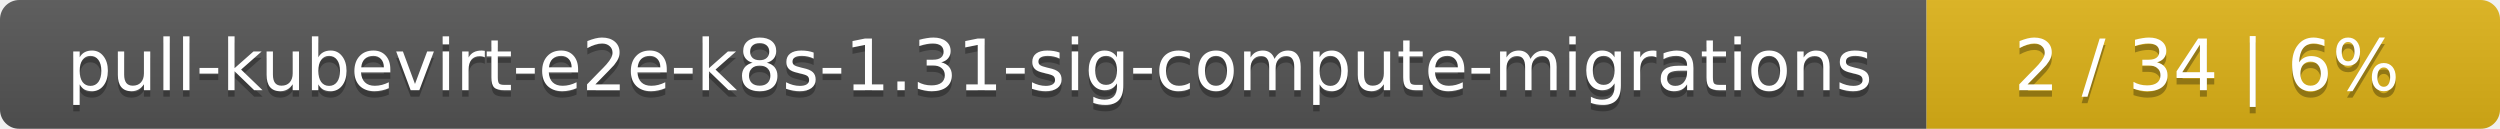
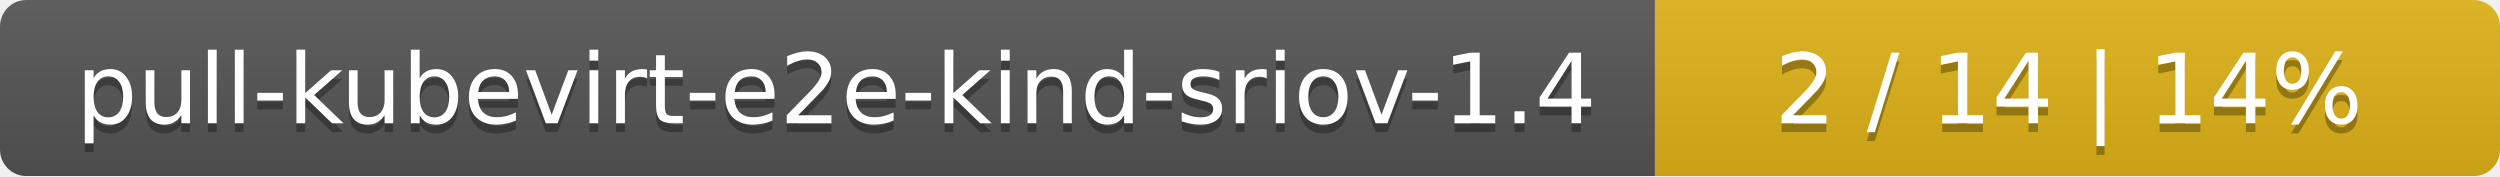
- <svg xmlns="http://www.w3.org/2000/svg" width="388" height="20">
+ <svg xmlns="http://www.w3.org/2000/svg" width="284" height="20">
  <linearGradient id="smooth" x2="0" y2="100%">
    <stop offset="0" stop-color="#bbb" stop-opacity=".1" />
    <stop offset="1" stop-opacity=".1" />
  </linearGradient>
  <mask id="round">
-     <rect width="388" height="20" rx="3" fill="#fff" />
+     <rect width="284" height="20" rx="3" fill="#fff" />
  </mask>
  <g mask="url(#round)">
-     <rect width="299" height="20" fill="#555" />
-     <rect x="299" width="89" height="20" fill="#dfb317" />
-     <rect width="388" height="20" fill="url(#smooth)" />
+     <rect width="188" height="20" fill="#555" />
+     <rect x="188" width="96" height="20" fill="#dfb317" />
+     <rect width="284" height="20" fill="url(#smooth)" />
  </g>
  <g fill="#fff" text-anchor="middle" font-family="DejaVu Sans,Verdana,Geneva,sans-serif" font-size="11">
-     <text x="150.5" y="15" fill="#010101" fill-opacity=".3">pull-kubevirt-e2e-k8s-1.31-sig-compute-migrations</text>
-     <text x="150.5" y="14">pull-kubevirt-e2e-k8s-1.31-sig-compute-migrations</text>
-     <text x="342.5" y="15" fill="#010101" fill-opacity=".3">2 / 34    |    6%</text>
-     <text x="342.5" y="14">2 / 34    |    6%</text>
+     <text x="95" y="15" fill="#010101" fill-opacity=".3">pull-kubevirt-e2e-kind-sriov-1.4</text>
+     <text x="95" y="14">pull-kubevirt-e2e-kind-sriov-1.4</text>
+     <text x="235" y="15" fill="#010101" fill-opacity=".3">2 / 14    |    14%</text>
+     <text x="235" y="14">2 / 14    |    14%</text>
  </g>
</svg>
